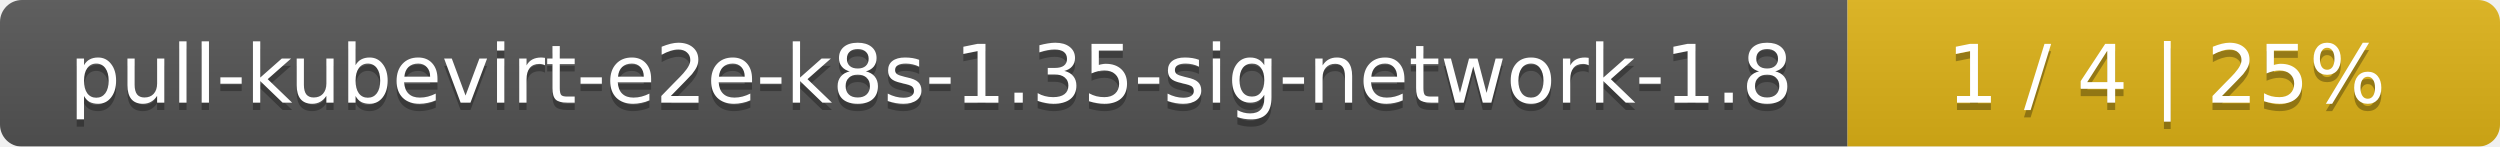
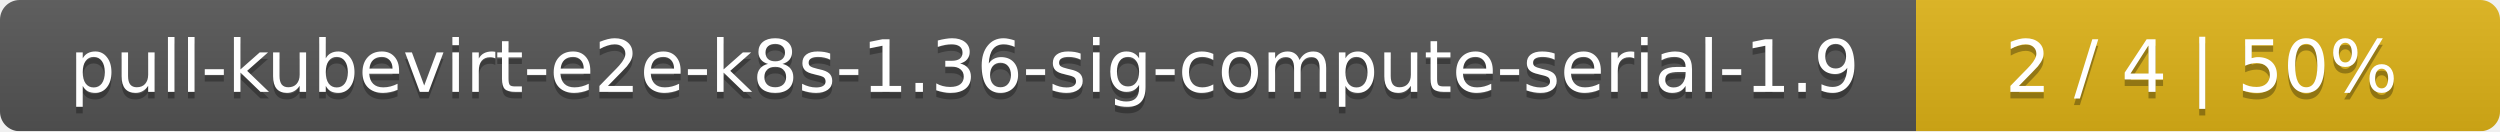
- <svg xmlns="http://www.w3.org/2000/svg" width="341" height="20">
+ <svg xmlns="http://www.w3.org/2000/svg" width="381" height="20">
  <linearGradient id="smooth" x2="0" y2="100%">
    <stop offset="0" stop-color="#bbb" stop-opacity=".1" />
    <stop offset="1" stop-opacity=".1" />
  </linearGradient>
  <mask id="round">
-     <rect width="341" height="20" rx="3" fill="#fff" />
+     <rect width="381" height="20" rx="3" fill="#fff" />
  </mask>
  <g mask="url(#round)">
-     <rect width="252" height="20" fill="#555" />
-     <rect x="252" width="89" height="20" fill="#dfb317" />
-     <rect width="341" height="20" fill="url(#smooth)" />
+     <rect width="292" height="20" fill="#555" />
+     <rect x="292" width="89" height="20" fill="#dfb317" />
+     <rect width="381" height="20" fill="url(#smooth)" />
  </g>
  <g fill="#fff" text-anchor="middle" font-family="DejaVu Sans,Verdana,Geneva,sans-serif" font-size="11">
-     <text x="127" y="15" fill="#010101" fill-opacity=".3">pull-kubevirt-e2e-k8s-1.35-sig-network-1.8</text>
-     <text x="127" y="14">pull-kubevirt-e2e-k8s-1.35-sig-network-1.8</text>
-     <text x="295.5" y="15" fill="#010101" fill-opacity=".3">1 / 4    |    25%</text>
-     <text x="295.5" y="14">1 / 4    |    25%</text>
+     <text x="147" y="15" fill="#010101" fill-opacity=".3">pull-kubevirt-e2e-k8s-1.36-sig-compute-serial-1.9</text>
+     <text x="147" y="14">pull-kubevirt-e2e-k8s-1.36-sig-compute-serial-1.9</text>
+     <text x="335.5" y="15" fill="#010101" fill-opacity=".3">2 / 4    |    50%</text>
+     <text x="335.5" y="14">2 / 4    |    50%</text>
  </g>
</svg>
